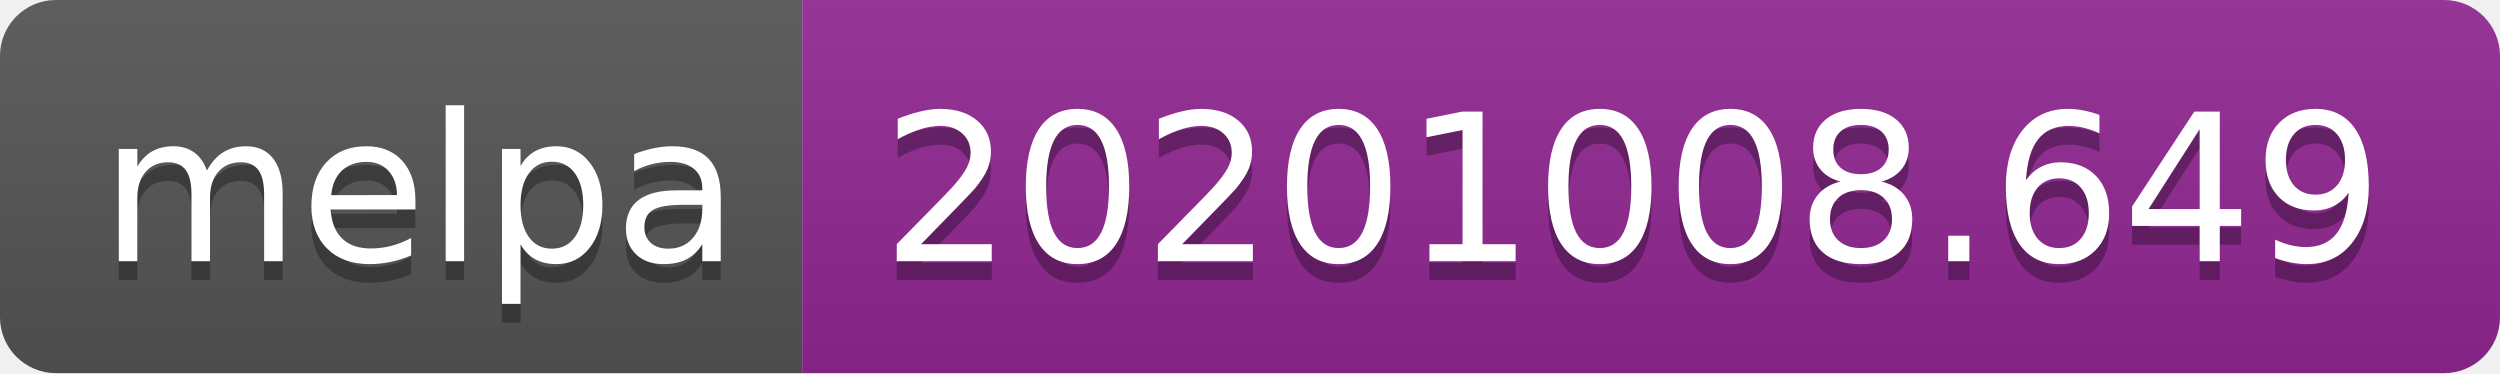
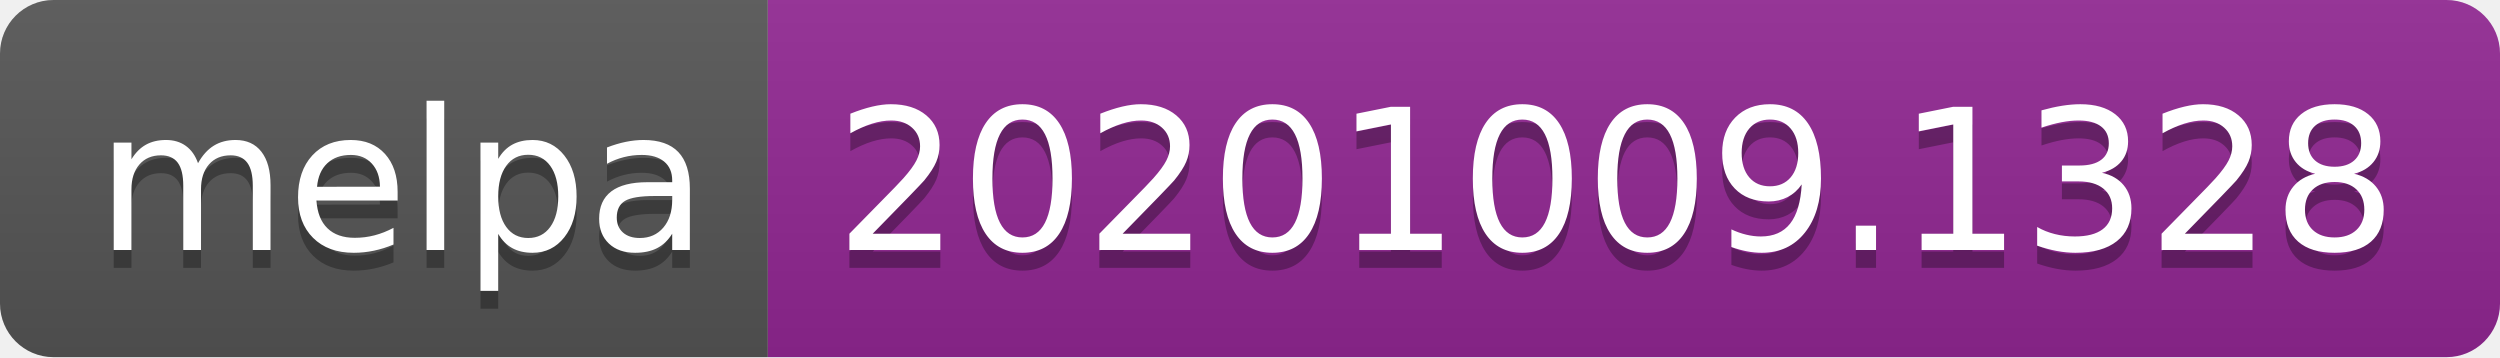
- <svg xmlns="http://www.w3.org/2000/svg" width="134" height="20" role="img" aria-label="melpa: 20201008.649">
+ <svg xmlns="http://www.w3.org/2000/svg" width="140" height="20" role="img" aria-label="melpa: 20201009.1328">
  <linearGradient id="s" x2="0" y2="100%">
    <stop offset="0" stop-color="#bbb" stop-opacity=".1" />
    <stop offset="1" stop-opacity=".1" />
  </linearGradient>
  <clipPath id="r">
-     <rect width="134" height="20" rx="3" fill="#fff" />
+     <rect width="140" height="20" rx="3" fill="#fff" />
  </clipPath>
  <g clip-path="url(#r)">
    <rect width="43" height="20" fill="#555" />
-     <rect x="43" width="91" height="20" fill="#922793" />
-     <rect width="134" height="20" fill="url(#s)" />
+     <rect x="43" width="97" height="20" fill="#922793" />
+     <rect width="140" height="20" fill="url(#s)" />
  </g>
  <g fill="#fff" text-anchor="middle" font-family="Verdana,Geneva,DejaVu Sans,sans-serif" text-rendering="geometricPrecision" font-size="110">
    <text aria-hidden="true" x="225" y="150" fill="#010101" fill-opacity=".3" transform="scale(.1)" textLength="330">melpa</text>
    <text x="225" y="140" transform="scale(.1)" fill="#fff" textLength="330">melpa</text>
-     <text aria-hidden="true" x="875" y="150" fill="#010101" fill-opacity=".3" transform="scale(.1)" textLength="810">20201008.649</text>
-     <text x="875" y="140" transform="scale(.1)" fill="#fff" textLength="810">20201008.649</text>
+     <text aria-hidden="true" x="905" y="150" fill="#010101" fill-opacity=".3" transform="scale(.1)" textLength="870">20201009.1328</text>
+     <text x="905" y="140" transform="scale(.1)" fill="#fff" textLength="870">20201009.1328</text>
  </g>
</svg>
